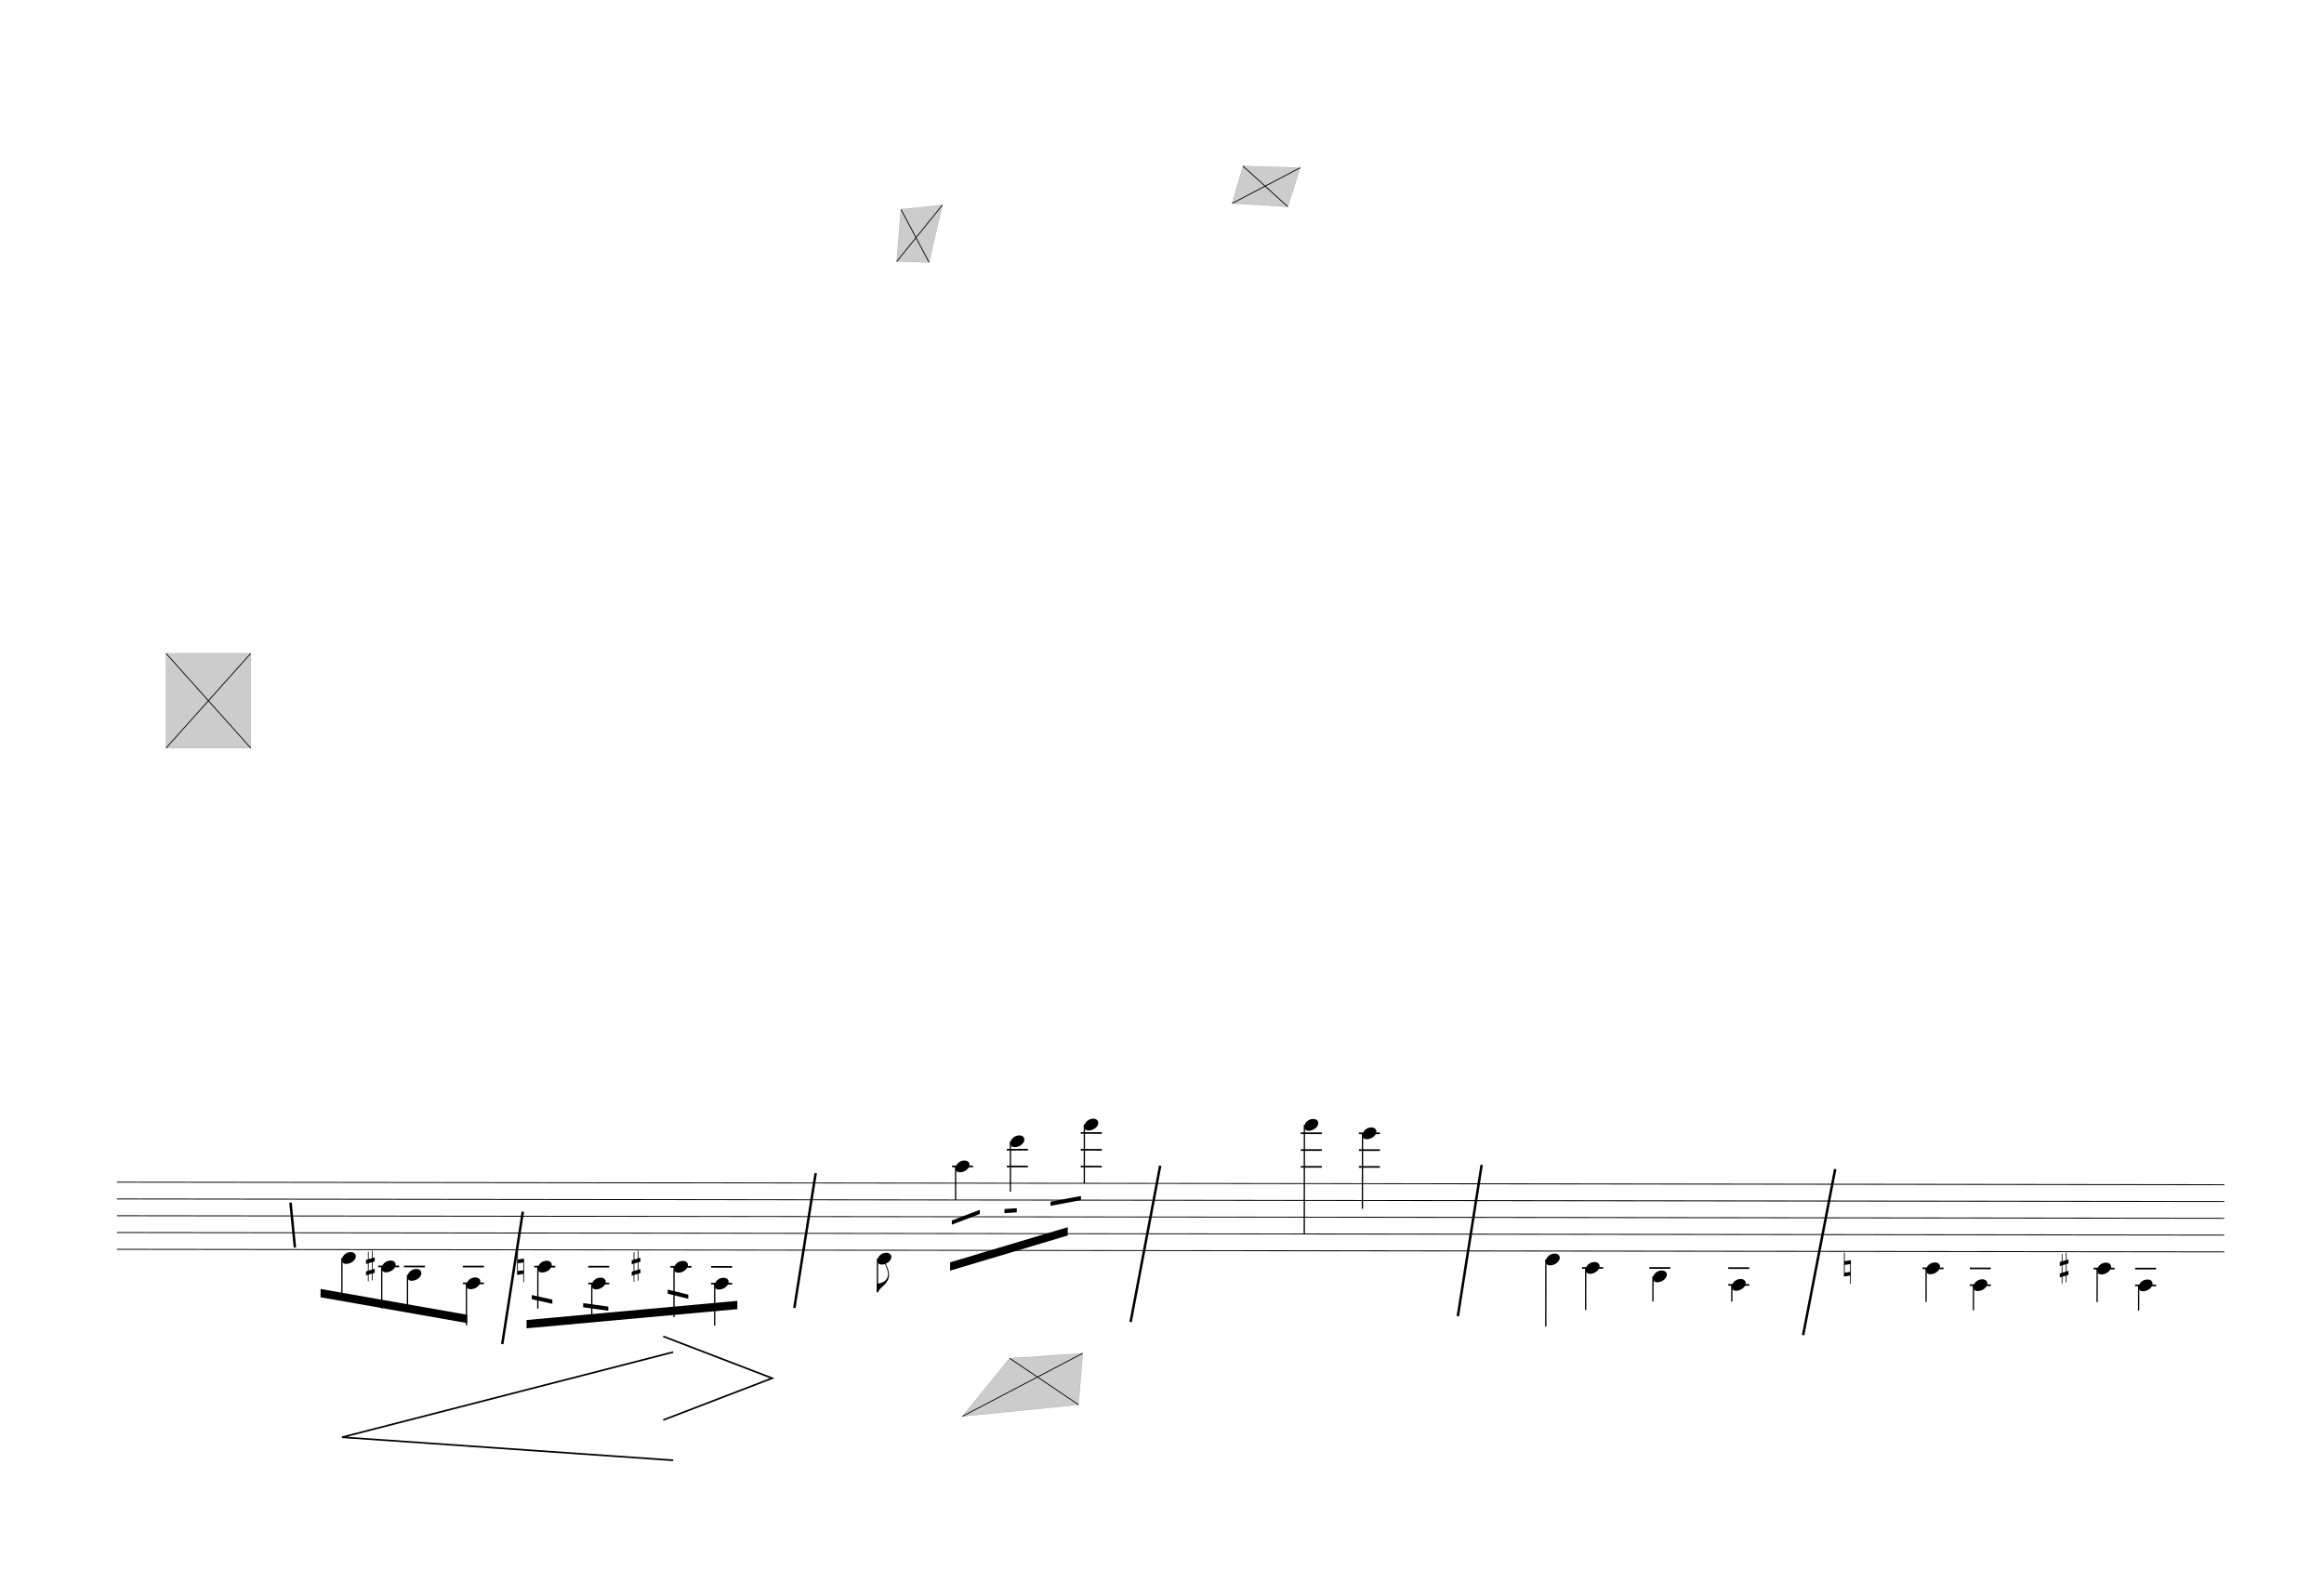
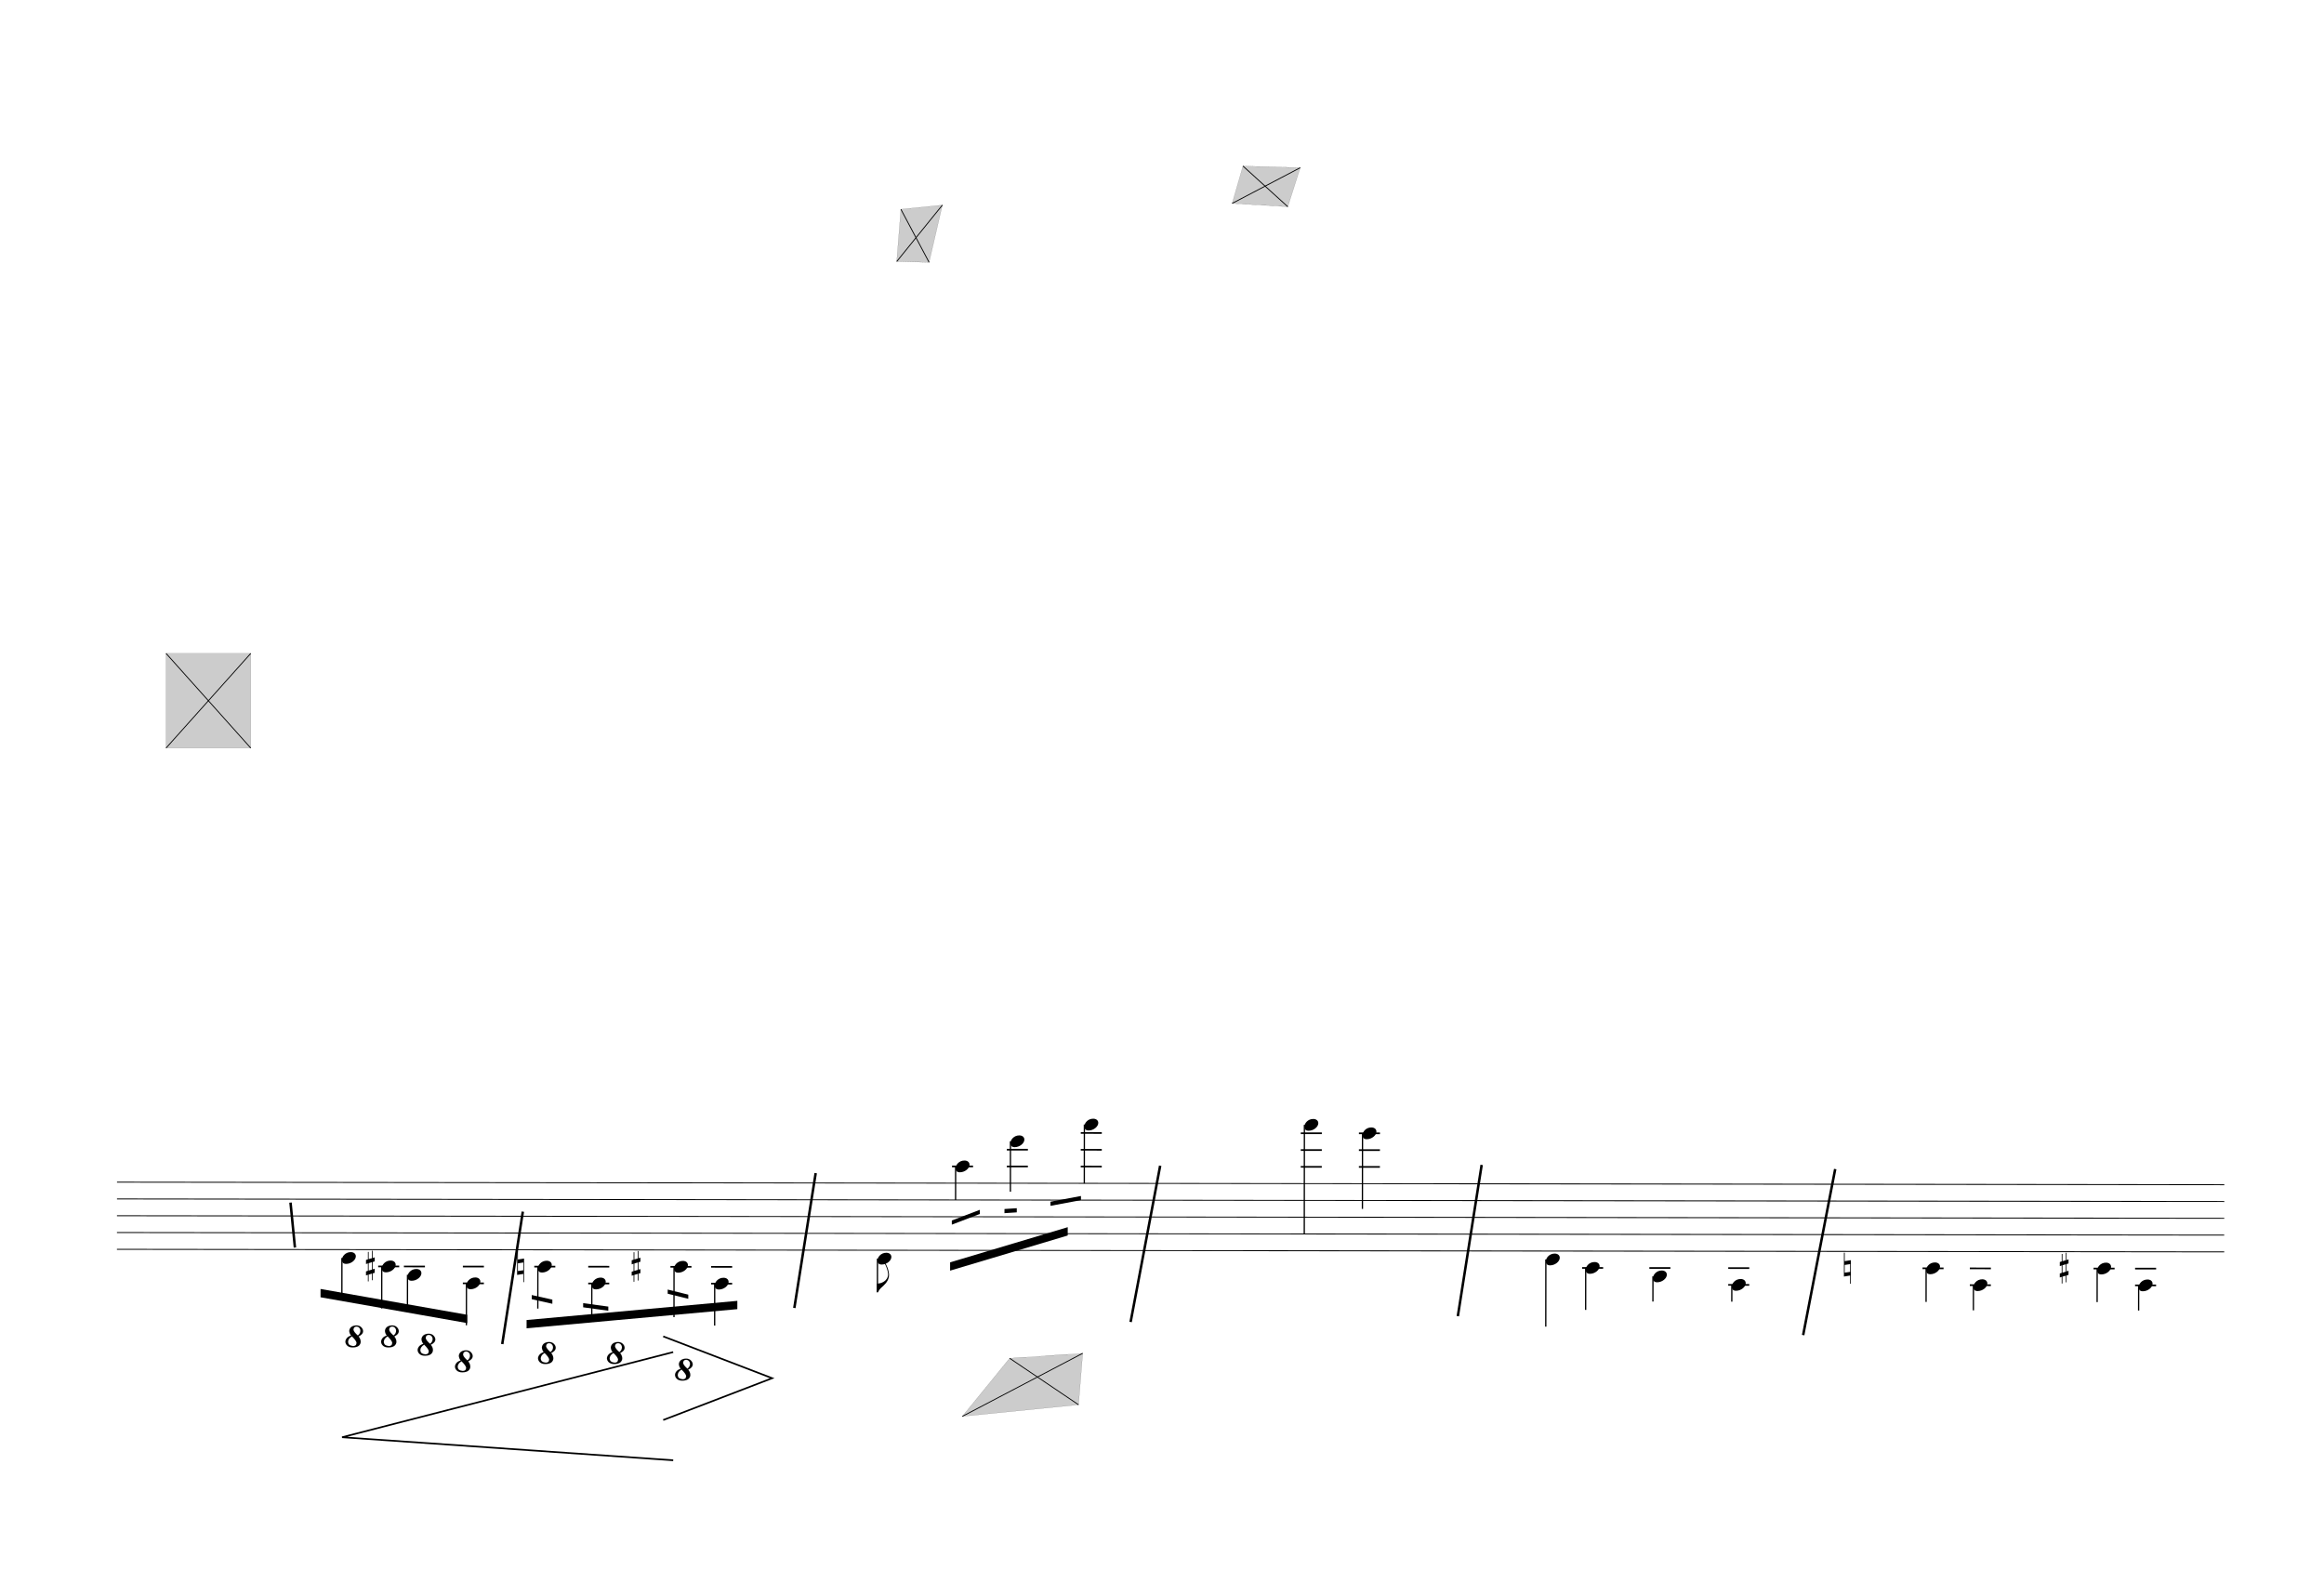
<svg xmlns="http://www.w3.org/2000/svg" viewBox="1107 2466 25191 17154" version="1.1" overflow="visible">
  <defs>
    <style type="text/css">
    /* .staff * {
      fill: #000;
      stroke: #000;
    }

    .deletionBack {
      fill: #00000033;
    } */

    .rastrum {
      fill: none;
    }

    .deletionBack {
      fill: #00000033;
    }

    .deletionLine {
      stroke: #000000;
    }

    path {
      stroke: #000;
    }
  </style>
    <symbol id="sym_notehead_quarter" viewBox="0 0 1000 1000" overflow="inherit">
      <path transform="scale(1,-1)" d="M0 -39c0 68 73 172 200 172c66 0 114 -37 114 -95c0 -84 -106 -171 -218 -171c-64 0 -96 30 -96 94z" />
    </symbol>
    <symbol id="sym_flag_eighth_down" viewBox="0 0 1000 1000" overflow="inherit">
      <path transform="scale(1,-1)" d="M179 646c-4 8 -17 30 -18 33l-4 10c0 3 2 5 5 5s7 -2 13 -7c23 -33 46 -81 66 -132c22 -57 35 -125 35 -163c0 -104 -60 -183 -122 -241c-63 -59 -57 -53 -61 -56c-38 -34 -63 -95 -71 -95h-22v190c40 7 69 11 87 16c88 27 168 95 168 200c0 30 -12 89 -30 138 c-17 47 -31 73 -46 102z" />
    </symbol>
    <symbol id="sym_accid_s" viewBox="0 0 1000 1000" overflow="inherit">
      <path transform="scale(1,-1)" d="M136 186v169h17v-164l44 14v-91l-44 -14v-165l44 12v-91l-44 -13v-155h-17v150l-76 -22v-155h-17v149l-43 -13v90l43 14v167l-43 -14v92l43 13v169h17v-163zM60 73v-167l76 22v168z" />
    </symbol>
    <symbol id="sym_accid_n" viewBox="0 0 1000 1000" overflow="inherit">
      <path transform="scale(1,-1)" d="M0 -188v539h18v-191l139 22v-533h-17v186zM18 -100l122 17v176l-122 -19v-174z" />
    </symbol>
+     <symbol id="octave8-symbol" viewBox="0 0 1000 1000" overflow="inherit">
+       <path transform="scale(1,-1)" d="M86 180c-15 17 -25 40 -28 67c0 11 3 22 8 33s13 21 23 29c21 15 47 23 78 23c29 0 53 -9 71 -27s27 -37 28 -58c0 -17 -6 -32 -17 -45s-28 -25 -51 -36c21 -25 32 -52 32 -80c0 -23 -10 -44 -30 -61c-21 -16 -51 -24 -90 -24c-34 0 -61 8 -80 25s-29 37 -30 60 c0 18 7 36 22 55c13 16 34 29 64 39zM98 168c-19 -12 -34 -25 -43 -38s-14 -28 -15 -44c2 -23 9 -38 21 -47s30 -15 55 -18c17 0 29 4 38 12s13 21 14 38c-3 21 -26 54 -70 97zM187 180c26 20 39 44 39 71c0 17 -5 31 -16 44s-25 19 -42 20c-28 0 -44 -15 -47 -44l2 -12 c7 -22 29 -48 64 -79z" />
+     </symbol>
+     <symbol id="octave15-symbol" viewBox="0 0 1000 1000" overflow="inherit">
+       <path transform="scale(1,-1)" d="M86 180c-15 17 -25 40 -28 67c0 11 3 22 8 33s13 21 23 29c21 15 47 23 78 23c29 0 53 -9 71 -27s27 -37 28 -58c0 -17 -6 -32 -17 -45s-28 -25 -51 -36c21 -25 32 -52 32 -80c0 -23 -10 -44 -30 -61c-21 -16 -51 -24 -90 -24c-34 0 -61 8 -80 25s-29 37 -30 60 c0 18 7 36 22 55c13 16 34 29 64 39zM98 168c-19 -12 -34 -25 -43 -38s-14 -28 -15 -44c2 -23 9 -38 21 -47s30 -15 55 -18c17 0 29 4 38 12s13 21 14 38c-3 21 -26 54 -70 97zM187 180c26 20 39 44 39 71c0 17 -5 31 -16 44s-25 19 -42 20c-28 0 -44 -15 -47 -44l2 -12 c7 -22 29 -48 64 -79z" />
+     </symbol>
  </defs>
  <g class="rastrums">
    <g class="rastrum" data-id="r3e40d652-d4f1-4c9b-9c31-1a0a724a1265" style="transform: rotate(0.07deg); transform-origin: 2394px 15273px;">
      <g class="rastrum bounding-box" data-id="bbox-r3e40d652-d4f1-4c9b-9c31-1a0a724a1265">
        <rect x="2394" y="15273" width="22842" height="738" />
      </g>
      <path d="M2394 15278 L25236 15278" stroke-width="10" stroke="black" />
      <path d="M2394 15460 L25236 15460" stroke-width="10" stroke="black" />
      <path d="M2394 15642 L25236 15642" stroke-width="10" stroke="black" />
      <path d="M2394 15824 L25236 15824" stroke-width="10" stroke="black" />
      <path d="M2394 16006 L25236 16006" stroke-width="10" stroke="black" />
    </g>
  </g>
  <g class="draft" data-label="1" data-id="d1b268f0b-af7c-4553-aaff-96aa6fc77c25">
    <g class="system" data-id="t767507ba-80f3-4ae6-a224-aab81c84fa07">
      <g class="staff" data-n="1" data-rastrum="r3e40d652-d4f1-4c9b-9c31-1a0a724a1265" style="transform: rotate(0.07deg); transform-origin: 2394px 15273px;">
        <g class="note" data-id="de9df5310-478d-42f8-bbc3-c20cd9c3f068" data-stem.dir="down">
          <g class="notehead">
            <use href="#sym_notehead_quarter" height="480px" width="480px" x="4833" y="16097" />
          </g>
          <g class="ledgerLines below" />
          <g class="stem">
            <path d="M4833 16097 L4833 16552" stroke-width="14" />
          </g>
        </g>
        <g class="note" data-id="d86c54c20-e590-4f5c-8832-521d52657ebf" data-stem.dir="down">
          <g class="notehead">
            <use href="#sym_notehead_quarter" height="480px" width="480px" x="5265" y="16188" />
          </g>
          <g class="ledgerLines below">
            <path d="M5226 16188 L5454 16188" stroke-width="18" />
          </g>
          <g class="stem">
            <path d="M5265 16188 L5265 16643" stroke-width="14" />
          </g>
        </g>
        <g class="note" data-id="d65c603a1-dfd0-4973-a130-b4b9c796ce39" data-stem.dir="down">
          <g class="notehead">
            <use href="#sym_notehead_quarter" height="480px" width="480px" x="5544" y="16279" />
          </g>
          <g class="ledgerLines below">
            <path d="M5505 16188 L5733 16188" stroke-width="18" />
          </g>
          <g class="stem">
            <path d="M5544 16279 L5544 16643" stroke-width="14" />
          </g>
        </g>
        <g class="note" data-id="d0467c374-f996-46c1-bfc6-0e4360d6fdc4" data-stem.dir="down">
          <g class="notehead">
            <use href="#sym_notehead_quarter" height="480px" width="480px" x="6183" y="16370" />
          </g>
          <g class="ledgerLines below">
            <path d="M6144 16370 L6372 16370" stroke-width="18" />
            <path d="M6144 16188 L6372 16188" stroke-width="18" />
          </g>
          <g class="stem">
            <path d="M6183 16370 L6183 16825" stroke-width="14" />
          </g>
        </g>
        <g class="note" data-id="dc85c4b2c-299a-468e-ae9f-d0b32ded14b1" data-stem.dir="down">
          <g class="notehead">
            <use href="#sym_notehead_quarter" height="480px" width="480px" x="6957" y="16188" />
          </g>
          <g class="ledgerLines below">
            <path d="M6918 16188 L7146 16188" stroke-width="18" />
          </g>
          <g class="stem">
            <path d="M6957 16188 L6957 16643" stroke-width="14" />
          </g>
        </g>
        <g class="note" data-id="daa839a3f-afb0-4b92-a353-51dbafbbdf77" data-stem.dir="down">
          <g class="notehead">
            <use href="#sym_notehead_quarter" height="480px" width="480px" x="7542" y="16370" />
          </g>
          <g class="ledgerLines below">
            <path d="M7503 16370 L7731 16370" stroke-width="18" />
            <path d="M7503 16188 L7731 16188" stroke-width="18" />
          </g>
          <g class="stem">
            <path d="M7542 16370 L7542 16734" stroke-width="14" />
          </g>
        </g>
        <g class="note" data-id="d30e7bc2c-7ad9-4fd9-a1ef-d366ce95e695" data-stem.dir="down">
          <g class="notehead">
            <use href="#sym_notehead_quarter" height="480px" width="480px" x="8433" y="16188" />
          </g>
          <g class="ledgerLines below">
            <path d="M8394 16188 L8622 16188" stroke-width="18" />
          </g>
          <g class="stem">
            <path d="M8433 16188 L8433 16734" stroke-width="14" />
          </g>
        </g>
        <g class="note" data-id="dd27c89f8-33ed-49a4-bb67-ab5989dc7dcc" data-stem.dir="down">
          <g class="notehead">
            <use href="#sym_notehead_quarter" height="480px" width="480px" x="8874" y="16370" />
          </g>
          <g class="ledgerLines below">
            <path d="M8835 16370 L9063 16370" stroke-width="18" />
            <path d="M8835 16188 L9063 16188" stroke-width="18" />
          </g>
          <g class="stem">
            <path d="M8874 16370 L8874 16825" stroke-width="14" />
          </g>
        </g>
        <g class="note" data-id="dff26bcbb-c777-4193-b26f-e7eb0868638d" data-stem.dir="down">
          <g class="notehead">
            <use href="#sym_notehead_quarter" height="480px" width="480px" x="10638" y="16097" />
          </g>
          <g class="ledgerLines below" />
          <g class="stem">
            <path d="M10638 16097 L10638 16461" stroke-width="14" />
            <g class="flag down">
              <use href="#sym_flag_eighth_down" height="480px" width="480px" x="10631" y="16461" />
            </g>
          </g>
        </g>
        <g class="note" data-id="d320a5991-533d-4211-8c22-cef2c7195d5d" data-stem.dir="down">
          <g class="notehead">
            <use href="#sym_notehead_quarter" height="480px" width="480px" x="11484" y="15096" />
          </g>
          <g class="ledgerLines above">
            <path d="M11445 15096 L11673 15096" stroke-width="18" />
          </g>
          <g class="stem">
            <path d="M11484 15096 L11484 15460" stroke-width="14" />
          </g>
        </g>
        <g class="note" data-id="d7cd2cacf-d8e6-4b5f-b394-d57b0852d961" data-stem.dir="down">
          <g class="notehead">
            <use href="#sym_notehead_quarter" height="480px" width="480px" x="12078" y="14823" />
          </g>
          <g class="ledgerLines above">
            <path d="M12039 15096 L12267 15096" stroke-width="18" />
            <path d="M12039 14914 L12267 14914" stroke-width="18" />
          </g>
          <g class="stem">
            <path d="M12078 14823 L12078 15369" stroke-width="14" />
          </g>
        </g>
        <g class="note" data-id="d00e9e73f-0b4b-44f0-b467-ee6d59464d31" data-stem.dir="down">
          <g class="notehead">
            <use href="#sym_notehead_quarter" height="480px" width="480px" x="12879" y="14641" />
          </g>
          <g class="ledgerLines above">
            <path d="M12840 15096 L13068 15096" stroke-width="18" />
            <path d="M12840 14914 L13068 14914" stroke-width="18" />
            <path d="M12840 14732 L13068 14732" stroke-width="18" />
          </g>
          <g class="stem">
            <path d="M12879 14641 L12879 15278" stroke-width="14" />
          </g>
        </g>
        <g class="note" data-id="df9c131ea-f736-48d8-a237-e8f99813611d" data-stem.dir="down">
          <g class="notehead">
            <use href="#sym_notehead_quarter" height="480px" width="480px" x="15264" y="14641" />
          </g>
          <g class="ledgerLines above">
            <path d="M15225 15096 L15453 15096" stroke-width="18" />
            <path d="M15225 14914 L15453 14914" stroke-width="18" />
            <path d="M15225 14732 L15453 14732" stroke-width="18" />
          </g>
          <g class="stem">
            <path d="M15264 14641 L15264 15824" stroke-width="14" />
          </g>
        </g>
        <g class="note" data-id="d5425d03c-e459-4a22-9baa-2b863a3f571c" data-stem.dir="down">
          <g class="notehead">
            <use href="#sym_notehead_quarter" height="480px" width="480px" x="15894" y="14732" />
          </g>
          <g class="ledgerLines above">
            <path d="M15855 15096 L16083 15096" stroke-width="18" />
            <path d="M15855 14914 L16083 14914" stroke-width="18" />
            <path d="M15855 14732 L16083 14732" stroke-width="18" />
          </g>
          <g class="stem">
            <path d="M15894 14732 L15894 15551" stroke-width="14" />
          </g>
        </g>
        <g class="note" data-id="d25b38a01-752c-47e8-a88f-115f0de9fcb8" data-stem.dir="down">
          <g class="notehead">
            <use href="#sym_notehead_quarter" height="480px" width="480px" x="17883" y="16097" />
          </g>
          <g class="ledgerLines below" />
          <g class="stem">
            <path d="M17883 16097 L17883 16825" stroke-width="14" />
          </g>
        </g>
        <g class="note" data-id="d55be4531-8f29-4b3d-8a59-4d4e30b59d39" data-stem.dir="down">
          <g class="notehead">
            <use href="#sym_notehead_quarter" height="480px" width="480px" x="18315" y="16188" />
          </g>
          <g class="ledgerLines below">
            <path d="M18276 16188 L18504 16188" stroke-width="18" />
          </g>
          <g class="stem">
            <path d="M18315 16188 L18315 16643" stroke-width="14" />
          </g>
        </g>
        <g class="note" data-id="d30d632a2-3cb2-4565-b469-7f195d1d37df" data-stem.dir="down">
          <g class="notehead">
            <use href="#sym_notehead_quarter" height="480px" width="480px" x="19044" y="16279" />
          </g>
          <g class="ledgerLines below">
            <path d="M19005 16188 L19233 16188" stroke-width="18" />
          </g>
          <g class="stem">
            <path d="M19044 16279 L19044 16552" stroke-width="14" />
          </g>
        </g>
        <g class="note" data-id="def43ff90-475d-48a5-bf4c-f6bd2b98d248" data-stem.dir="down">
          <g class="notehead">
            <use href="#sym_notehead_quarter" height="480px" width="480px" x="19899" y="16370" />
          </g>
          <g class="ledgerLines below">
            <path d="M19860 16370 L20088 16370" stroke-width="18" />
            <path d="M19860 16188 L20088 16188" stroke-width="18" />
          </g>
          <g class="stem">
            <path d="M19899 16370 L19899 16552" stroke-width="14" />
          </g>
        </g>
        <g class="note" data-id="d36f7fede-29c7-453d-b756-c5ee71c2371e" data-stem.dir="down">
          <g class="notehead">
            <use href="#sym_notehead_quarter" height="480px" width="480px" x="22005" y="16188" />
          </g>
          <g class="ledgerLines below">
            <path d="M21966 16188 L22194 16188" stroke-width="18" />
          </g>
          <g class="stem">
            <path d="M22005 16188 L22005 16552" stroke-width="14" />
          </g>
        </g>
        <g class="note" data-id="db1ca363b-ea9b-487c-9711-790383c8e22c" data-stem.dir="down">
          <g class="notehead">
            <use href="#sym_notehead_quarter" height="480px" width="480px" x="22518" y="16370" />
          </g>
          <g class="ledgerLines below">
            <path d="M22479 16370 L22707 16370" stroke-width="18" />
            <path d="M22479 16188 L22707 16188" stroke-width="18" />
          </g>
          <g class="stem">
            <path d="M22518 16370 L22518 16643" stroke-width="14" />
          </g>
        </g>
        <g class="note" data-id="dffe4342e-d0bc-4c2a-9d05-b431ff9250be" data-stem.dir="down">
          <g class="notehead">
            <use href="#sym_notehead_quarter" height="480px" width="480px" x="23859" y="16188" />
          </g>
          <g class="ledgerLines below">
            <path d="M23820 16188 L24048 16188" stroke-width="18" />
          </g>
          <g class="stem">
            <path d="M23859 16188 L23859 16552" stroke-width="14" />
          </g>
        </g>
        <g class="note" data-id="d55d4c1b1-6c48-445c-b004-a53f38450f94" data-stem.dir="down">
          <g class="notehead">
            <use href="#sym_notehead_quarter" height="480px" width="480px" x="24309" y="16370" />
          </g>
          <g class="ledgerLines below">
            <path d="M24270 16370 L24498 16370" stroke-width="18" />
            <path d="M24270 16188 L24498 16188" stroke-width="18" />
          </g>
          <g class="stem">
            <path d="M24309 16370 L24309 16643" stroke-width="14" />
          </g>
        </g>
        <g class="accid" data-id="de9e08dd8-62da-4a5a-b23a-1f68b9fb49f0">
          <use href="#sym_accid_s" height="480px" width="480px" x="5094" y="16188" />
        </g>
        <g class="accid" data-id="d4b00f05d-4abb-40e8-a0b4-29d6b3265c20">
          <use href="#sym_accid_n" height="480px" width="480px" x="6732" y="16188" />
        </g>
        <g class="accid" data-id="d2c782ad2-8706-4fb8-b86c-fd5ddde634ac">
          <use href="#sym_accid_s" height="480px" width="480px" x="7974" y="16188" />
        </g>
        <g class="accid" data-id="dd2cecb28-201b-4e3b-9be9-5d51f07b70b0">
          <use href="#sym_accid_n" height="480px" width="480px" x="21114" y="16188" />
        </g>
        <g class="accid" data-id="dee409b0f-3a78-4b8b-8a7b-f48a3c7715cb">
          <use href="#sym_accid_s" height="480px" width="480px" x="23454" y="16188" />
        </g>
      </g>
      <g class="barLine" data-id="da0efe889-1870-4cd2-8450-829d4cbb8546">
        <path d="M6774.3 15600.6 L6551.1 17036.1" stroke-width="27" />
      </g>
      <g class="barLine" data-id="d372e402f-c66b-4eb5-bec5-9da422a2c61c">
        <path d="M9948.6 15183 L9717.3 16644.6" stroke-width="27" />
      </g>
      <g class="barLine" data-id="dd71d0572-749b-4bdc-8cd6-199cfea314bf">
        <path d="M13682.7 15102.9 L13362.3 16796.7" stroke-width="27" />
      </g>
      <g class="barLine" data-id="daec7a5a6-fc67-4754-89d7-c0388e8903e0">
        <path d="M17167.5 15093.9 L16909.2 16733.7" stroke-width="27" />
      </g>
      <g class="barLine" data-id="d37fc31d2-653b-4f3f-9651-2bed58a739a1">
        <path d="M20999.7 15138.9 L20652.3 16938.9" stroke-width="27" />
      </g>
      <g class="barLine" data-id="d4f9d04bb-dfac-470c-a109-789cd92e094a">
        <path d="M4256.1 15502.5 L4303.8 15989.4" stroke-width="27" />
      </g>
      <g class="beam" data-id="b9e8f48b0-461f-4a95-a059-e1b3a7c66249" style="transform: rotate(0.07deg); transform-origin: 2394px 15273px;">
        <polygon points="4601.7,16433.1 6192,16711.2 6192,16801.2 4601.7,16523.1" stroke-opacity="1" fill-opacity="1" />
      </g>
      <g class="beam" data-id="bcbb58ee7-f825-402f-877f-967136c1f58b" style="transform: rotate(0.07deg); transform-origin: 2394px 15273px;">
        <polygon points="6835.5,16767 9119.7,16556.4 9119.7,16646.4 6835.5,16857" stroke-opacity="1" fill-opacity="1" />
      </g>
      <g class="beam" data-id="b48431d47-a1f2-4e1c-8175-ca9dd2414453" style="transform: rotate(0.07deg); transform-origin: 2394px 15273px;">
        <polygon points="11425.5,16136.1 12699.9,15753.6 12699.9,15843.6 11425.5,16226.1" stroke-opacity="1" fill-opacity="1" />
      </g>
      <g class="line bTrem" data-class="line bTrem" data-id="d653e66ee-1d8c-45bd-af12-cfb5f80c3164" style="transform: rotate(0.07deg); transform-origin: 2394px 15273px;">
        <polygon points="6891.3,16496.1 7114.5,16545.6 7114.5,16590.6 6891.3,16541.1" stroke-opacity="1" fill-opacity="1" />
      </g>
      <g class="line bTrem" data-class="line bTrem" data-id="d72ba09e2-0e21-42af-84d1-348982a10f0c" style="transform: rotate(0.07deg); transform-origin: 2394px 15273px;">
        <polygon points="7448.4,16583.4 7721.1,16620.3 7721.1,16665.3 7448.4,16628.4" stroke-opacity="1" fill-opacity="1" />
      </g>
      <g class="line bTrem" data-class="line bTrem" data-id="d0af8ea4c-bb2a-4207-86af-c76820eee96a" style="transform: rotate(0.07deg); transform-origin: 2394px 15273px;">
        <polygon points="8364.6,16434.9 8587.8,16489.8 8587.8,16534.8 8364.6,16479.9" stroke-opacity="1" fill-opacity="1" />
      </g>
      <g class="line bTrem" data-class="line bTrem" data-id="d5d29839d-eb44-45e7-a920-3aad203d07dc" style="transform: rotate(0.07deg); transform-origin: 2394px 15273px;">
        <polygon points="11443.5,15682.5 11746.8,15566.4 11746.8,15611.4 11443.5,15727.5" stroke-opacity="1" fill-opacity="1" />
      </g>
      <g class="line bTrem" data-class="line bTrem" data-id="ddee71be5-65f9-4c85-bcbe-20a06a1db199" style="transform: rotate(0.07deg); transform-origin: 2394px 15273px;">
        <polygon points="12014.1,15557.4 12147.3,15548.4 12147.3,15593.4 12014.1,15602.4" stroke-opacity="1" fill-opacity="1" />
      </g>
      <g class="line bTrem" data-class="line bTrem" data-id="d706182a3-10b1-4525-9cf9-5c51bd6cc7d7" style="transform: rotate(0.07deg); transform-origin: 2394px 15273px;">
        <polygon points="12512.7,15477.3 12843,15415.2 12843,15460.2 12512.7,15522.3" stroke-opacity="1" fill-opacity="1" />
      </g>
      <g class="hairpin cres" data-id="d1f9f8325-3672-4ba1-8259-f72283b817fc" data-class="hairpin cres">
        <polyline stroke="currentColor" stroke-width="18" stroke-opacity="1" stroke-linecap="square" stroke-linejoin="miter" fill="none" points="8395.2,17125.2 4815.0,18045.9 8395.2,18295.2" />
      </g>
      <g class="hairpin dim" data-id="d0ef34b47-f63f-4fa0-b8d4-a32f548c9783" data-class="hairpin dim">
        <polyline stroke="currentColor" stroke-width="18" stroke-opacity="1" stroke-linecap="square" stroke-linejoin="miter" fill="none" points="8304.3,16956.0 9477.0,17406.0 8304.3,17856.0" />
      </g>
+       <g class="octave" data-id="da85a4f45-d7e4-4bc5-93a7-791848222995" data-class="octave">
+         <use href="#octave8-symbol" x="4851px" y="17073px" height="720px" width="720px" />
+       </g>
+       <g class="octave" data-id="dded32eb6-4427-4ea7-871e-a5850db16fa4" data-class="octave">
+         <use href="#octave8-symbol" x="5238px" y="17073px" height="720px" width="720px" />
+       </g>
+       <g class="octave" data-id="d522a1fbd-1784-4db5-afa8-1e14e6b4d74f" data-class="octave">
+         <use href="#octave8-symbol" x="5634px" y="17163px" height="720px" width="720px" />
+       </g>
+       <g class="octave" data-id="d4939c5b9-c930-4803-bb1d-24cc388e1450" data-class="octave">
+         <use href="#octave8-symbol" x="6039px" y="17343px" height="720px" width="720px" />
+       </g>
+       <g class="octave" data-id="dbbc24d06-ee09-48a1-8dc5-487d3caa4c15" data-class="octave">
+         <use href="#octave8-symbol" x="6939px" y="17253px" height="720px" width="720px" />
+       </g>
+       <g class="octave" data-id="d9f258b50-475d-464a-93e0-e4bd7bb1c077" data-class="octave">
+         <use href="#octave8-symbol" x="7686px" y="17253px" height="720px" width="720px" />
+       </g>
+       <g class="octave" data-id="d80df2a09-c511-4ece-b4d0-1c4ce0f26254" data-class="octave">
+         <use href="#octave8-symbol" x="8424px" y="17433px" height="720px" width="720px" />
+       </g>
    </g>
    <g class="deletions">
      <g data-id="xba8b8b6f-1c17-4df7-b20f-d3cdc6b0ed15" data-class="del" class="del">
        <path data-id="xba8b8b6f-1c17-4df7-b20f-d3cdc6b0ed15" d="M14580.0,4266.0 L15201.0,4284.0 L15066.0,4707.0 L14463.0,4671.0 Z" class="deletionBack" />
        <path d="M14580.0,4266.0 L15066.0,4707.0" stroke-width="9" class="deletionLine" />
        <path d="M15201.0,4284.0 L14463.0,4671.0" stroke-width="9" class="deletionLine" />
      </g>
      <g data-id="x78b2cddf-bcc4-4298-8cfc-6d36717ccb6a" data-class="del" class="del">
        <path data-id="x78b2cddf-bcc4-4298-8cfc-6d36717ccb6a" d="M2907.0,9549.0 L3825.0,9549.0 L3825.0,10575.0 L2907.0,10575.0 Z" class="deletionBack" />
        <path d="M2907.0,9549.0 L3825.0,10575.0" stroke-width="9" class="deletionLine" />
        <path d="M3825.0,9549.0 L2907.0,10575.0" stroke-width="9" class="deletionLine" />
      </g>
      <g data-id="x8889a55d-e157-4de6-a3e9-52d757650723" data-class="del" class="del">
        <path data-id="x8889a55d-e157-4de6-a3e9-52d757650723" d="M12051.0,17190.0 L12843.0,17136.0 L12798.0,17694.0 L11538.0,17820.0 Z" class="deletionBack" />
        <path d="M12051.0,17190.0 L12798.0,17694.0" stroke-width="9" class="deletionLine" />
        <path d="M12843.0,17136.0 L11538.0,17820.0" stroke-width="9" class="deletionLine" />
      </g>
      <g data-id="x4cb66ece-1807-49b7-8650-269d0f931fd2" data-class="del" class="del">
        <path data-id="x4cb66ece-1807-49b7-8650-269d0f931fd2" d="M10872.0,4734.0 L11322.0,4689.0 L11178.0,5310.0 L10827.0,5301.0 Z" class="deletionBack" />
        <path d="M10872.0,4734.0 L11178.0,5310.0" stroke-width="9" class="deletionLine" />
        <path d="M11322.0,4689.0 L10827.0,5301.0" stroke-width="9" class="deletionLine" />
      </g>
    </g>
  </g>
</svg>
